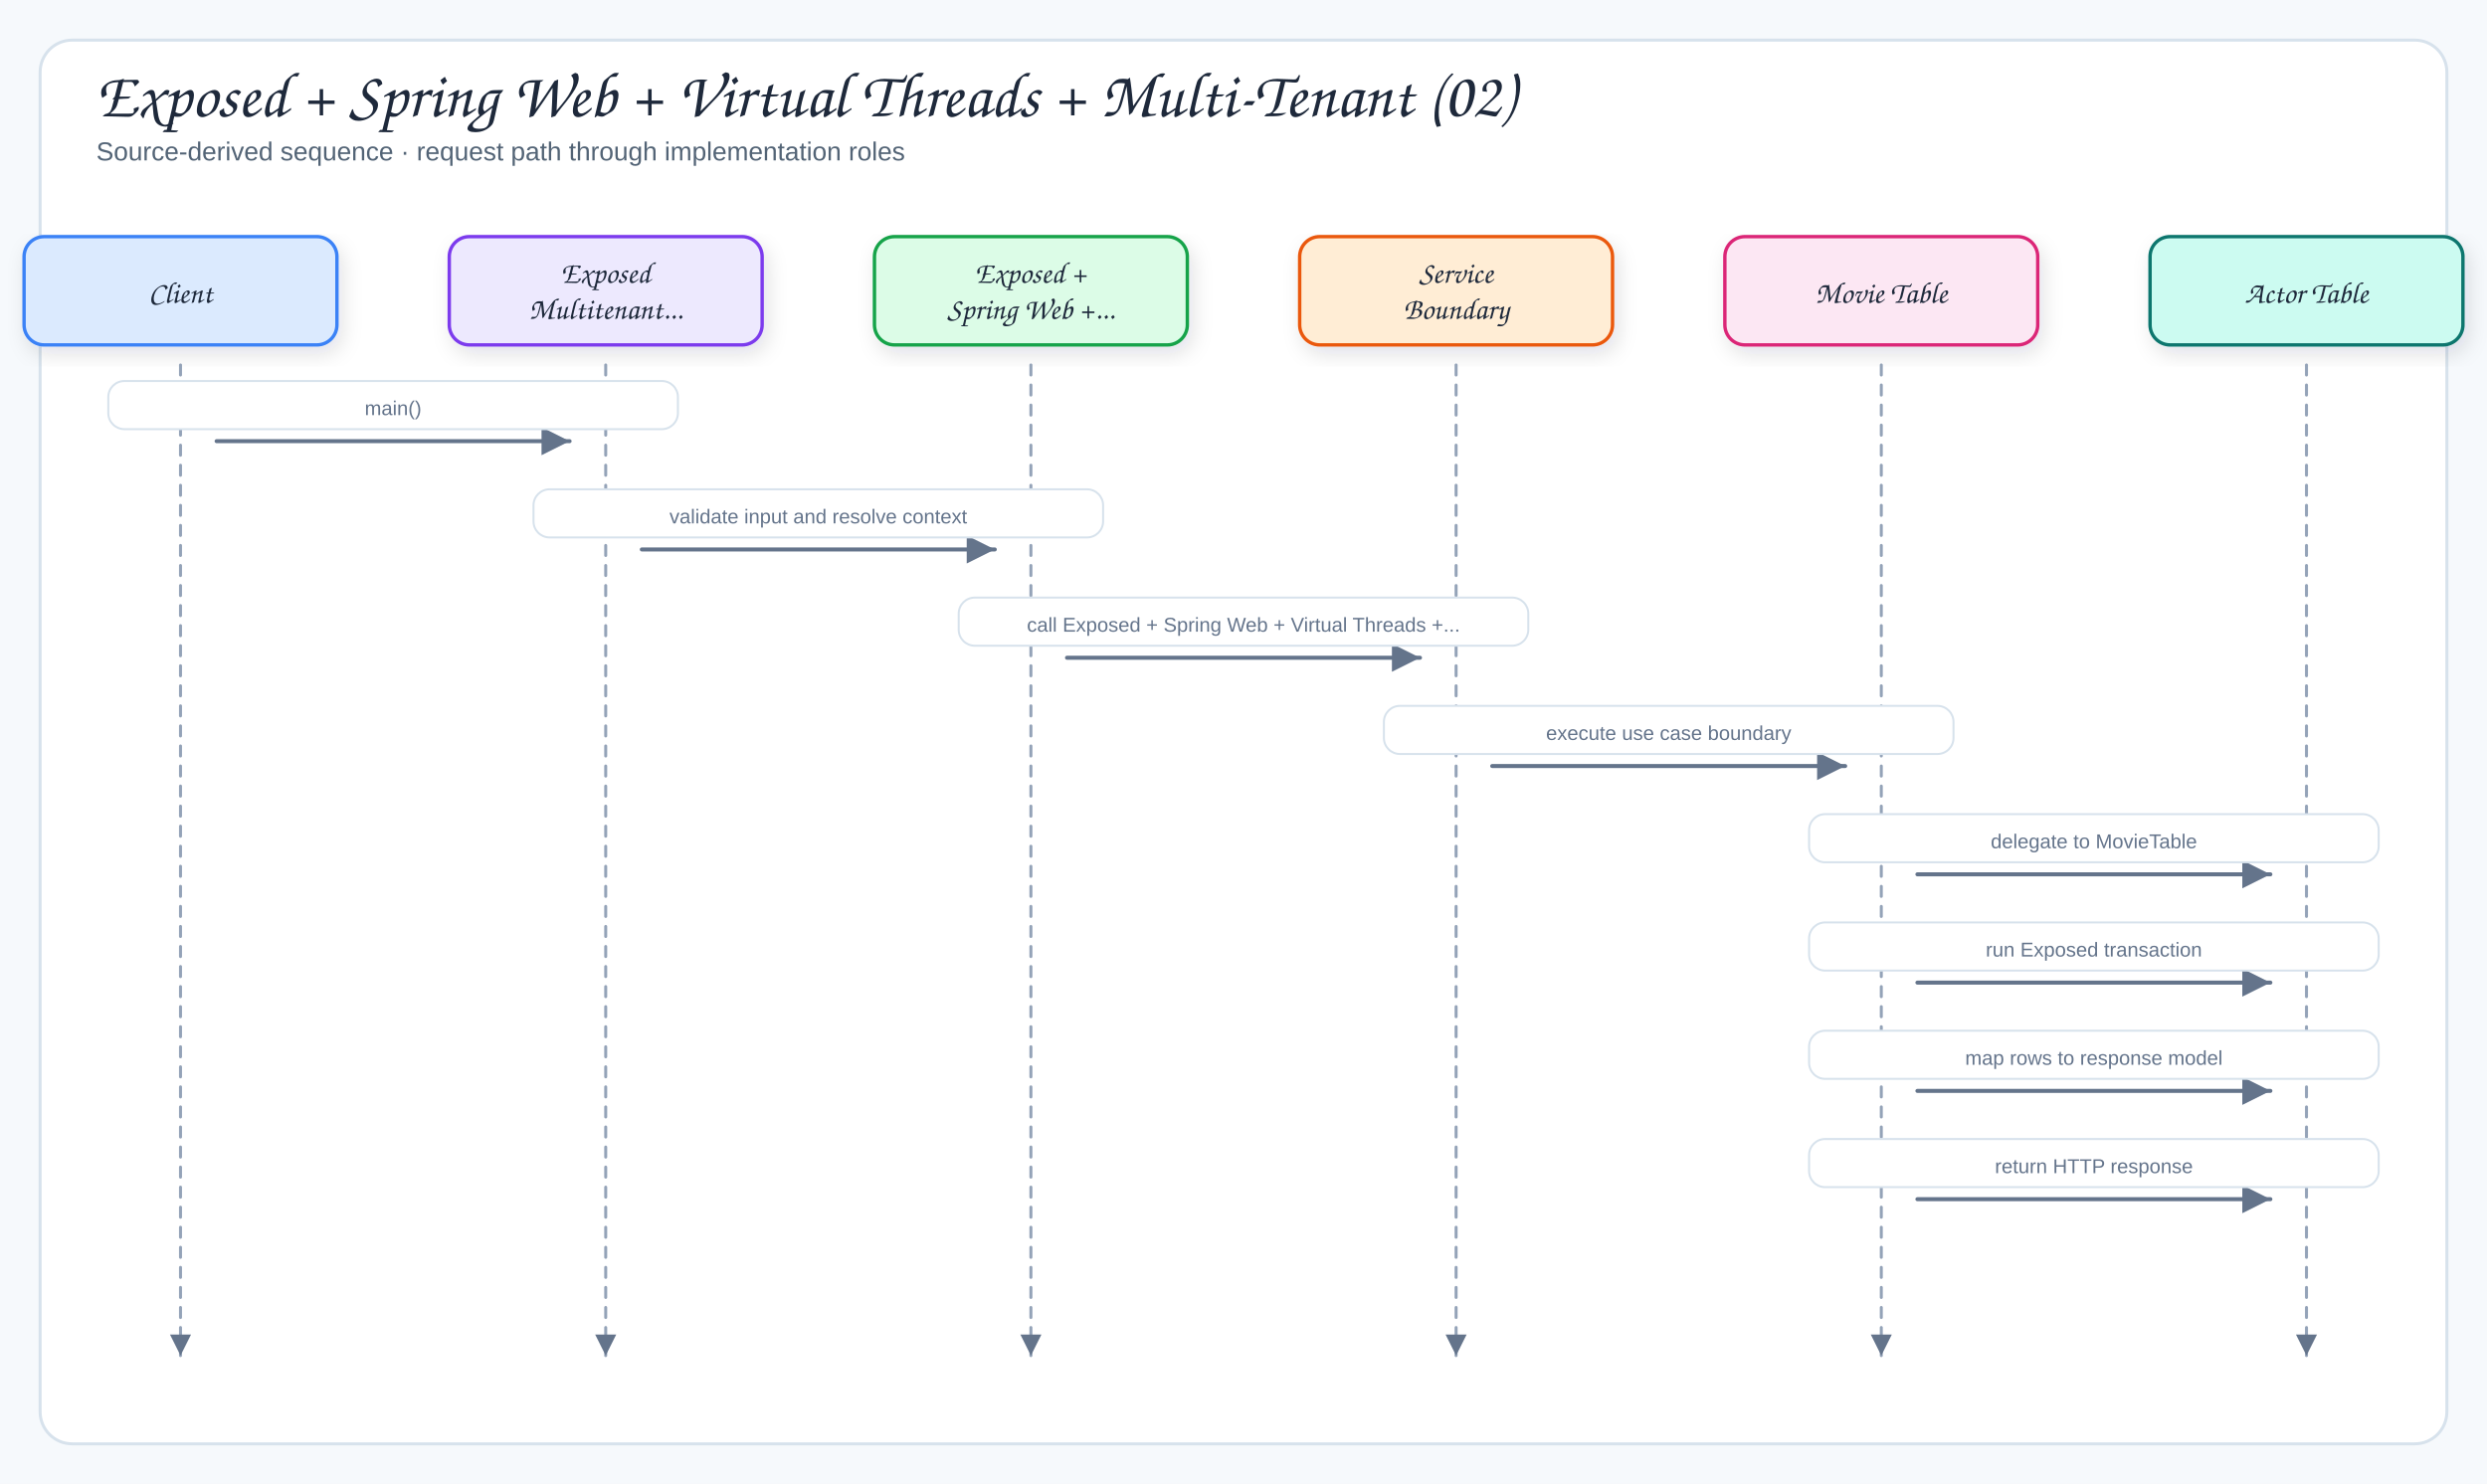
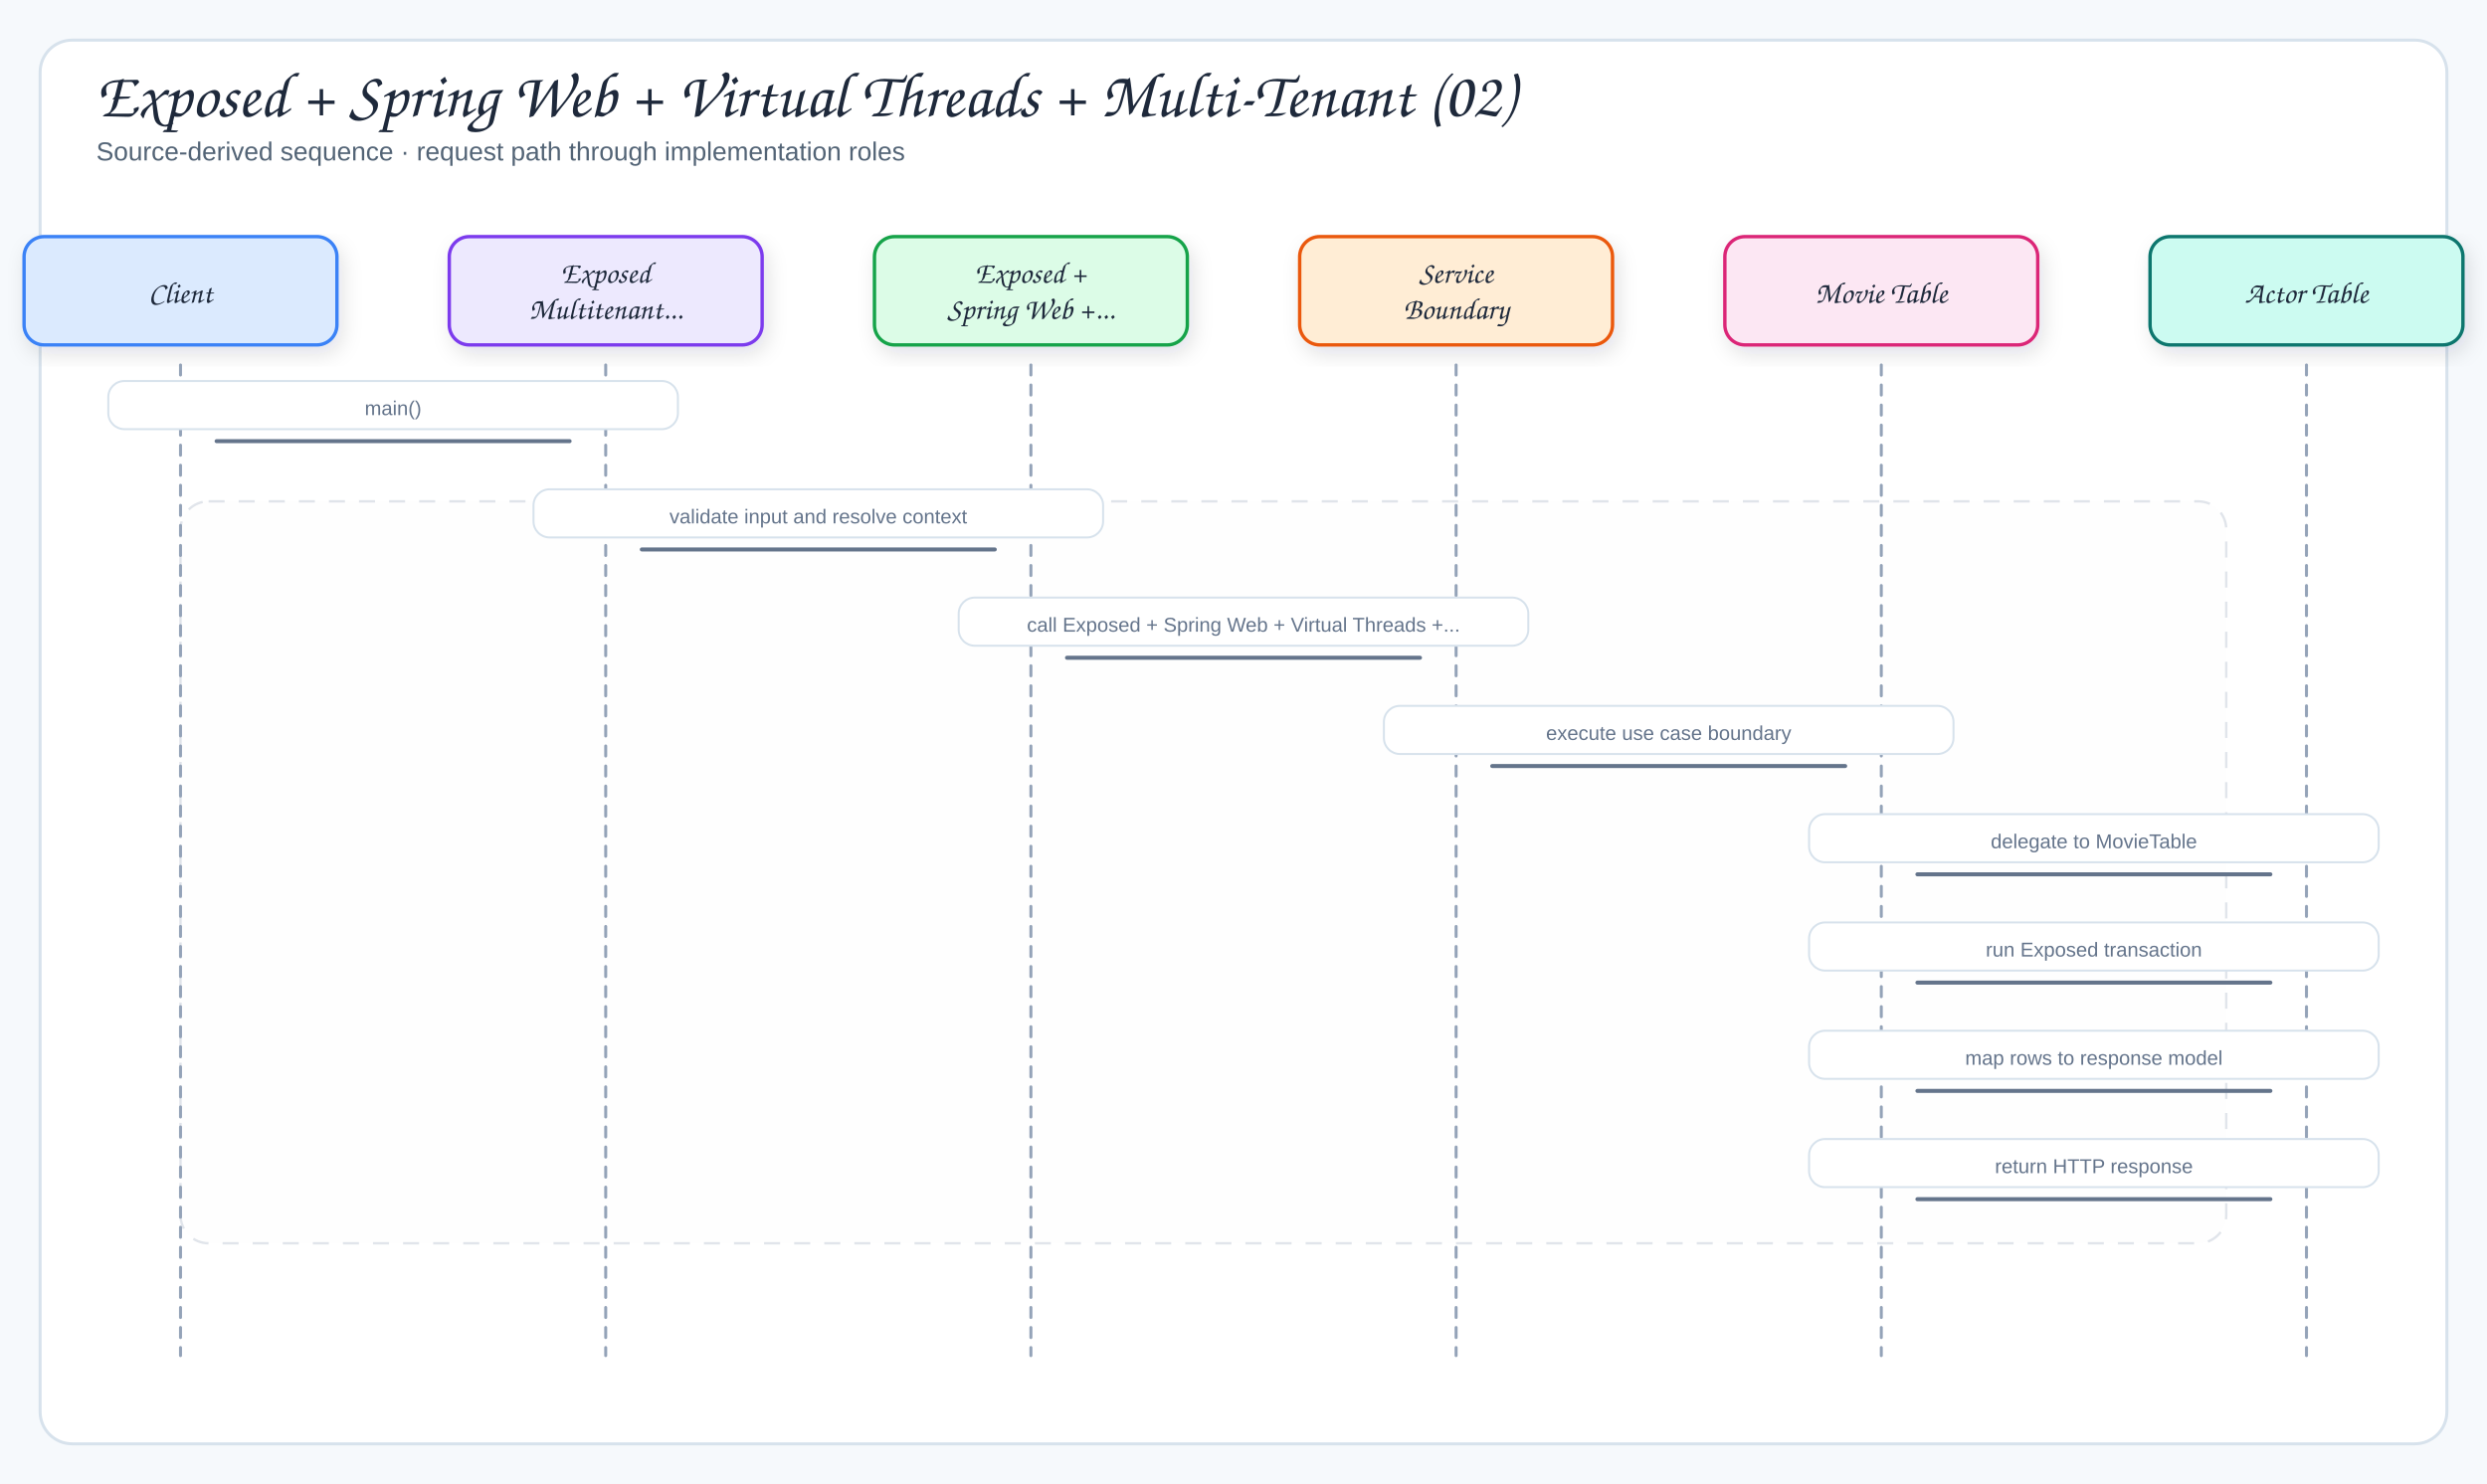
<svg xmlns="http://www.w3.org/2000/svg" viewBox="0 0 1240 740" width="1240" height="740" role="img" aria-label="Exposed + Spring Web + Virtual Threads + Multi-Tenant (02)">
  <defs>
    <filter id="shadow" x="-10%" y="-10%" width="120%" height="130%">
      <feDropShadow dx="2" dy="4" stdDeviation="5" flood-color="#1f2937" flood-opacity="0.12" />
    </filter>
    <marker id="arrow" markerWidth="9" markerHeight="9" refX="8" refY="4.5" orient="auto">
      <path d="M1,1 L8,4.5 L1,8 Z" fill="#64748b" />
    </marker>
    <marker id="inherit" markerWidth="11" markerHeight="10" refX="9.5" refY="5" orient="auto">
      <path d="M0.5,1 L9.5,5 L0.5,9 Z" fill="#fff" stroke="#64748b" stroke-width="1.5" />
    </marker>
    <style>
  .canvas{fill:#f6f9fc}
  .frame{fill:#fff;stroke:#d7e2ec;stroke-width:1.5}
  .panel{fill:#f8fafc;stroke:#d7e2ec;stroke-width:1.2}
  .card{stroke-width:1.7;filter:url(#shadow)}
  .title{font-family:"Architects Daughter","Comic Sans MS",cursive;font-size:32px;fill:#1e293b}
  .subtitle{font-family:"Comic Sans MS","Comic Sans","Comic Neue",Arial,sans-serif;font-size:13px;fill:#536476}
  .panelTitle{font-family:"Architects Daughter","Comic Sans MS",cursive;font-size:12px;letter-spacing:.08em;fill:#94a3b8}
  .label{font-family:"Architects Daughter","Comic Sans MS",cursive;font-size:18px;fill:#1e293b}
  .smallLabel{font-family:"Architects Daughter","Comic Sans MS",cursive;font-size:15px;fill:#1e293b}
  .detail{font-family:"Comic Sans MS","Comic Sans","Comic Neue",Arial,sans-serif;font-size:12px;fill:#536476}
  .tiny{font-family:"Comic Sans MS","Comic Sans","Comic Neue",Arial,sans-serif;font-size:10px;fill:#64748b}
-   .arrow{fill:none;stroke:#64748b;stroke-width:2;stroke-linecap:round;stroke-linejoin:round;marker-end:url(#arrow)}
-   .softArrow{fill:none;stroke:#94a3b8;stroke-width:1.5;stroke-linecap:round;stroke-linejoin:round;stroke-dasharray:5 5;marker-end:url(#arrow)}
-   .inherit{fill:none;stroke:#64748b;stroke-width:1.7;stroke-linecap:round;stroke-linejoin:round;marker-end:url(#inherit)}
+   .arrow{fill:none;stroke:#64748b;stroke-width:2;stroke-linecap:round;stroke-linejoin:round}
+   .softArrow{fill:none;stroke:#94a3b8;stroke-width:1.5;stroke-linecap:round;stroke-linejoin:round;stroke-dasharray:5 5}
+   .inherit{fill:none;stroke:#64748b;stroke-width:1.7;stroke-linecap:round;stroke-linejoin:round}
  .divider{stroke:#cbd5e1;stroke-width:1.2;stroke-dasharray:6 6}
+ .altRegion{fill:#f8fafc;fill-opacity:.055;stroke:#94a3b8;stroke-opacity:.28;stroke-width:1.2;stroke-dasharray:8 7}
</style>
  </defs>
  <rect width="1240" height="740" class="canvas" />
  <rect x="20" y="20" width="1200" height="700" rx="16" class="frame" />
+   <rect x="90" y="250" width="1020" height="370" rx="14" class="altRegion" />
  <text x="48" y="58" class="title">Exposed + Spring Web + Virtual Threads + Multi-Tenant (02)</text>
  <text x="48" y="80" class="subtitle">Source-derived sequence · request path through implementation roles</text>
  <rect x="12" y="118" width="156" height="54" rx="10" fill="#dbeafe" stroke="#3b82f6" class="card" />
  <text x="90" y="151" class="smallLabel" text-anchor="middle">Client</text>
  <path d="M90,182 L90,676" class="softArrow" />
  <rect x="224" y="118" width="156" height="54" rx="10" fill="#ede9fe" stroke="#7c3aed" class="card" />
  <text x="302" y="141" class="smallLabel" text-anchor="middle">Exposed</text>
  <text x="302" y="159" class="smallLabel" text-anchor="middle">Multitenant...</text>
  <path d="M302,182 L302,676" class="softArrow" />
  <rect x="436" y="118" width="156" height="54" rx="10" fill="#dcfce7" stroke="#16a34a" class="card" />
  <text x="514" y="141" class="smallLabel" text-anchor="middle">Exposed +</text>
  <text x="514" y="159" class="smallLabel" text-anchor="middle">Spring Web +...</text>
  <path d="M514,182 L514,676" class="softArrow" />
  <rect x="648" y="118" width="156" height="54" rx="10" fill="#ffedd5" stroke="#ea580c" class="card" />
  <text x="726" y="141" class="smallLabel" text-anchor="middle">Service</text>
  <text x="726" y="159" class="smallLabel" text-anchor="middle">Boundary</text>
  <path d="M726,182 L726,676" class="softArrow" />
  <rect x="860" y="118" width="156" height="54" rx="10" fill="#fce7f3" stroke="#db2777" class="card" />
  <text x="938" y="151" class="smallLabel" text-anchor="middle">Movie Table</text>
  <path d="M938,182 L938,676" class="softArrow" />
  <rect x="1072" y="118" width="156" height="54" rx="10" fill="#ccfbf1" stroke="#0f766e" class="card" />
  <text x="1150" y="151" class="smallLabel" text-anchor="middle">Actor Table</text>
  <path d="M1150,182 L1150,676" class="softArrow" />
  <path d="M108,220 L284,220" class="arrow" />
  <rect x="54" y="190" width="284" height="24" rx="8" fill="#fff" stroke="#d7e2ec" class="messageBand" />
  <text x="196" y="207" class="tiny" text-anchor="middle">main()</text>
  <path d="M320,274 L496,274" class="arrow" />
  <rect x="266" y="244" width="284" height="24" rx="8" fill="#fff" stroke="#d7e2ec" class="messageBand" />
  <text x="408" y="261" class="tiny" text-anchor="middle">validate input and resolve context</text>
  <path d="M532,328 L708,328" class="arrow" />
  <rect x="478" y="298" width="284" height="24" rx="8" fill="#fff" stroke="#d7e2ec" class="messageBand" />
  <text x="620" y="315" class="tiny" text-anchor="middle">call Exposed + Spring Web + Virtual Threads +...</text>
  <path d="M744,382 L920,382" class="arrow" />
  <rect x="690" y="352" width="284" height="24" rx="8" fill="#fff" stroke="#d7e2ec" class="messageBand" />
  <text x="832" y="369" class="tiny" text-anchor="middle">execute use case boundary</text>
  <path d="M956,436 L1132,436" class="arrow" />
  <rect x="902" y="406" width="284" height="24" rx="8" fill="#fff" stroke="#d7e2ec" class="messageBand" />
  <text x="1044" y="423" class="tiny" text-anchor="middle">delegate to MovieTable</text>
  <path d="M956,490 L1132,490" class="arrow" />
  <rect x="902" y="460" width="284" height="24" rx="8" fill="#fff" stroke="#d7e2ec" class="messageBand" />
  <text x="1044" y="477" class="tiny" text-anchor="middle">run Exposed transaction</text>
  <path d="M956,544 L1132,544" class="arrow" />
  <rect x="902" y="514" width="284" height="24" rx="8" fill="#fff" stroke="#d7e2ec" class="messageBand" />
  <text x="1044" y="531" class="tiny" text-anchor="middle">map rows to response model</text>
  <path d="M956,598 L1132,598" class="arrow" />
  <rect x="902" y="568" width="284" height="24" rx="8" fill="#fff" stroke="#d7e2ec" class="messageBand" />
  <text x="1044" y="585" class="tiny" text-anchor="middle">return HTTP response</text>
</svg>
